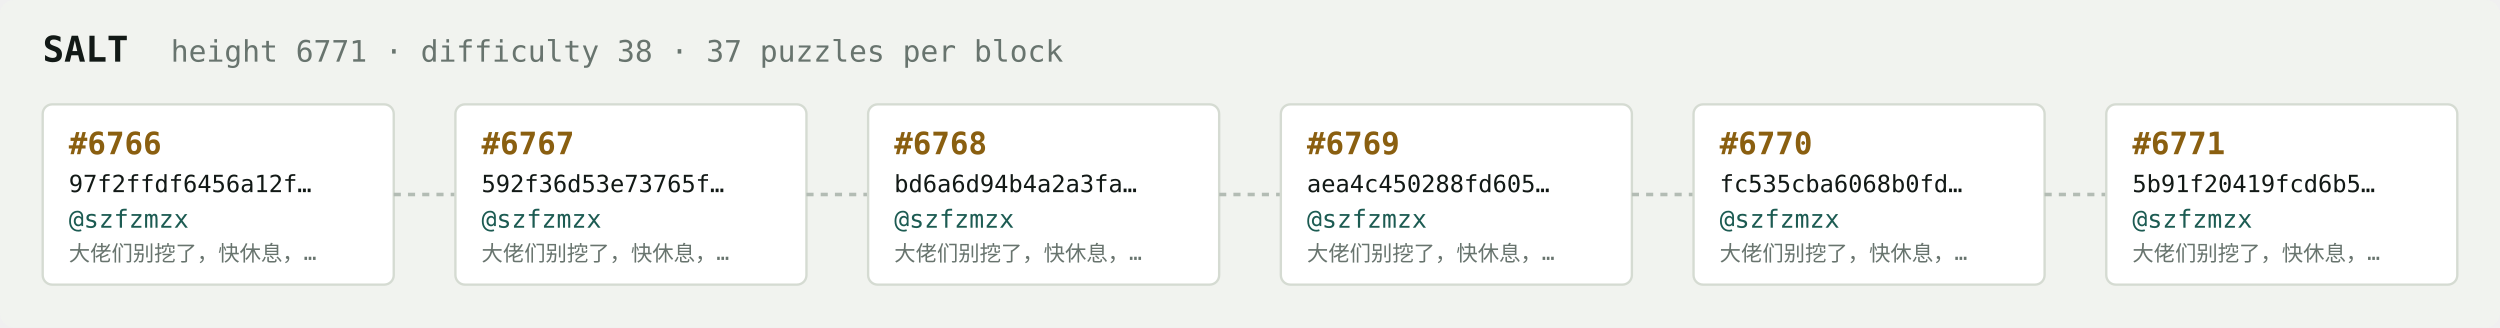
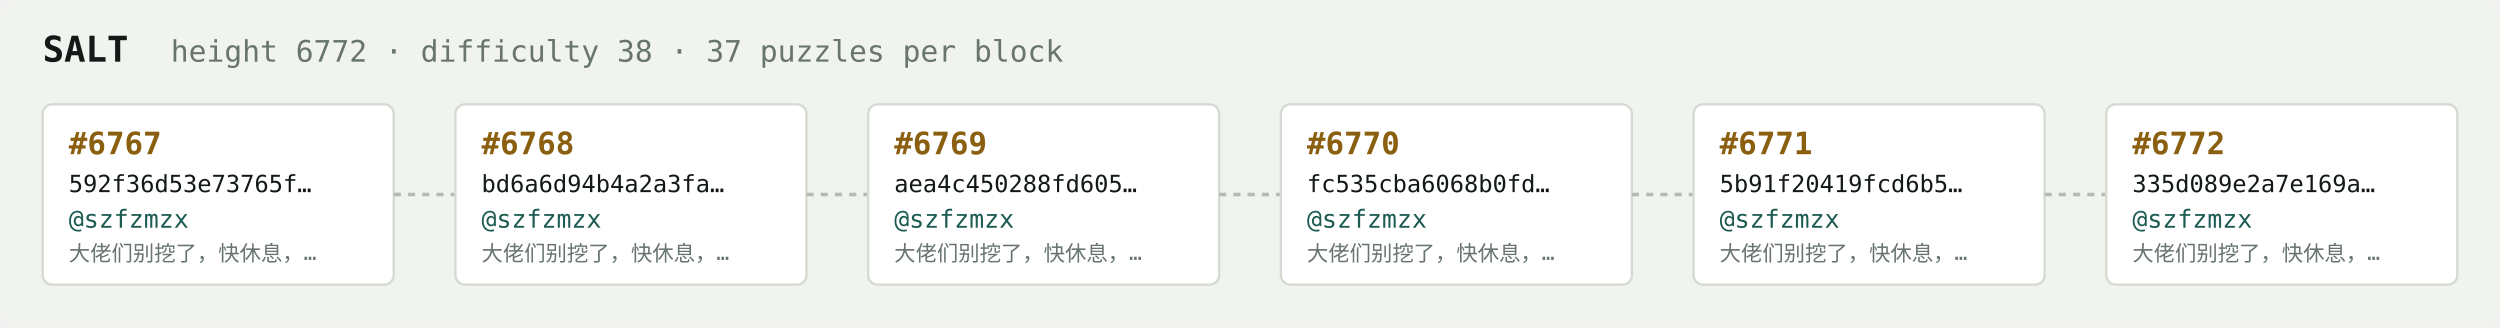
<svg xmlns="http://www.w3.org/2000/svg" width="1054" height="138" viewBox="0 0 1054 138" font-family="ui-monospace,SFMono-Regular,Menlo,monospace">
  <rect fill="#f1f3ef" width="1054" height="138" rx="6" />
  <text x="18" y="26" fill="#121916" font-size="15" font-weight="700">SALT</text>
-   <text x="72" y="26" fill="#68746e" font-size="12.5">height 6771 · difficulty 38 · 37 puzzles per block</text>
+   <text x="72" y="26" fill="#68746e" font-size="12.5">height 6772 · difficulty 38 · 37 puzzles per block</text>
  <rect x="18" y="44" width="148" height="76" rx="4" fill="#ffffff" stroke="#d5dbd2" stroke-width="1" />
-   <text x="29" y="65" fill="#8a5f10" font-size="13" font-weight="700">#6766</text>
-   <text x="29" y="81" fill="#121916" font-size="10">97f2ffdf6456a12f…</text>
+   <text x="29" y="65" fill="#8a5f10" font-size="13" font-weight="700">#6767</text>
+   <text x="29" y="81" fill="#121916" font-size="10">592f36d53e73765f…</text>
  <text x="29" y="96" fill="#1c5b52" font-size="10.5">@szfzmzx</text>
  <text x="29" y="110" fill="#68746e" font-size="9">大佬们别挖了，快休息，…</text>
  <line x1="166" y1="82.0" x2="192" y2="82.0" stroke="#b3bcb4" stroke-width="1.5" stroke-dasharray="3 3" />
  <rect x="192" y="44" width="148" height="76" rx="4" fill="#ffffff" stroke="#d5dbd2" stroke-width="1" />
-   <text x="203" y="65" fill="#8a5f10" font-size="13" font-weight="700">#6767</text>
-   <text x="203" y="81" fill="#121916" font-size="10">592f36d53e73765f…</text>
+   <text x="203" y="65" fill="#8a5f10" font-size="13" font-weight="700">#6768</text>
+   <text x="203" y="81" fill="#121916" font-size="10">bd6a6d94b4a2a3fa…</text>
  <text x="203" y="96" fill="#1c5b52" font-size="10.5">@szfzmzx</text>
  <text x="203" y="110" fill="#68746e" font-size="9">大佬们别挖了，快休息，…</text>
  <line x1="340" y1="82.0" x2="366" y2="82.0" stroke="#b3bcb4" stroke-width="1.5" stroke-dasharray="3 3" />
  <rect x="366" y="44" width="148" height="76" rx="4" fill="#ffffff" stroke="#d5dbd2" stroke-width="1" />
-   <text x="377" y="65" fill="#8a5f10" font-size="13" font-weight="700">#6768</text>
-   <text x="377" y="81" fill="#121916" font-size="10">bd6a6d94b4a2a3fa…</text>
+   <text x="377" y="65" fill="#8a5f10" font-size="13" font-weight="700">#6769</text>
+   <text x="377" y="81" fill="#121916" font-size="10">aea4c450288fd605…</text>
  <text x="377" y="96" fill="#1c5b52" font-size="10.5">@szfzmzx</text>
  <text x="377" y="110" fill="#68746e" font-size="9">大佬们别挖了，快休息，…</text>
  <line x1="514" y1="82.0" x2="540" y2="82.0" stroke="#b3bcb4" stroke-width="1.5" stroke-dasharray="3 3" />
  <rect x="540" y="44" width="148" height="76" rx="4" fill="#ffffff" stroke="#d5dbd2" stroke-width="1" />
-   <text x="551" y="65" fill="#8a5f10" font-size="13" font-weight="700">#6769</text>
-   <text x="551" y="81" fill="#121916" font-size="10">aea4c450288fd605…</text>
+   <text x="551" y="65" fill="#8a5f10" font-size="13" font-weight="700">#6770</text>
+   <text x="551" y="81" fill="#121916" font-size="10">fc535cba6068b0fd…</text>
  <text x="551" y="96" fill="#1c5b52" font-size="10.5">@szfzmzx</text>
  <text x="551" y="110" fill="#68746e" font-size="9">大佬们别挖了，快休息，…</text>
  <line x1="688" y1="82.0" x2="714" y2="82.0" stroke="#b3bcb4" stroke-width="1.5" stroke-dasharray="3 3" />
  <rect x="714" y="44" width="148" height="76" rx="4" fill="#ffffff" stroke="#d5dbd2" stroke-width="1" />
-   <text x="725" y="65" fill="#8a5f10" font-size="13" font-weight="700">#6770</text>
-   <text x="725" y="81" fill="#121916" font-size="10">fc535cba6068b0fd…</text>
+   <text x="725" y="65" fill="#8a5f10" font-size="13" font-weight="700">#6771</text>
+   <text x="725" y="81" fill="#121916" font-size="10">5b91f20419fcd6b5…</text>
  <text x="725" y="96" fill="#1c5b52" font-size="10.5">@szfzmzx</text>
  <text x="725" y="110" fill="#68746e" font-size="9">大佬们别挖了，快休息，…</text>
  <line x1="862" y1="82.0" x2="888" y2="82.0" stroke="#b3bcb4" stroke-width="1.5" stroke-dasharray="3 3" />
  <rect x="888" y="44" width="148" height="76" rx="4" fill="#ffffff" stroke="#d5dbd2" stroke-width="1" />
-   <text x="899" y="65" fill="#8a5f10" font-size="13" font-weight="700">#6771</text>
-   <text x="899" y="81" fill="#121916" font-size="10">5b91f20419fcd6b5…</text>
+   <text x="899" y="65" fill="#8a5f10" font-size="13" font-weight="700">#6772</text>
+   <text x="899" y="81" fill="#121916" font-size="10">335d089e2a7e169a…</text>
  <text x="899" y="96" fill="#1c5b52" font-size="10.5">@szfzmzx</text>
  <text x="899" y="110" fill="#68746e" font-size="9">大佬们别挖了，快休息，…</text>
</svg>
